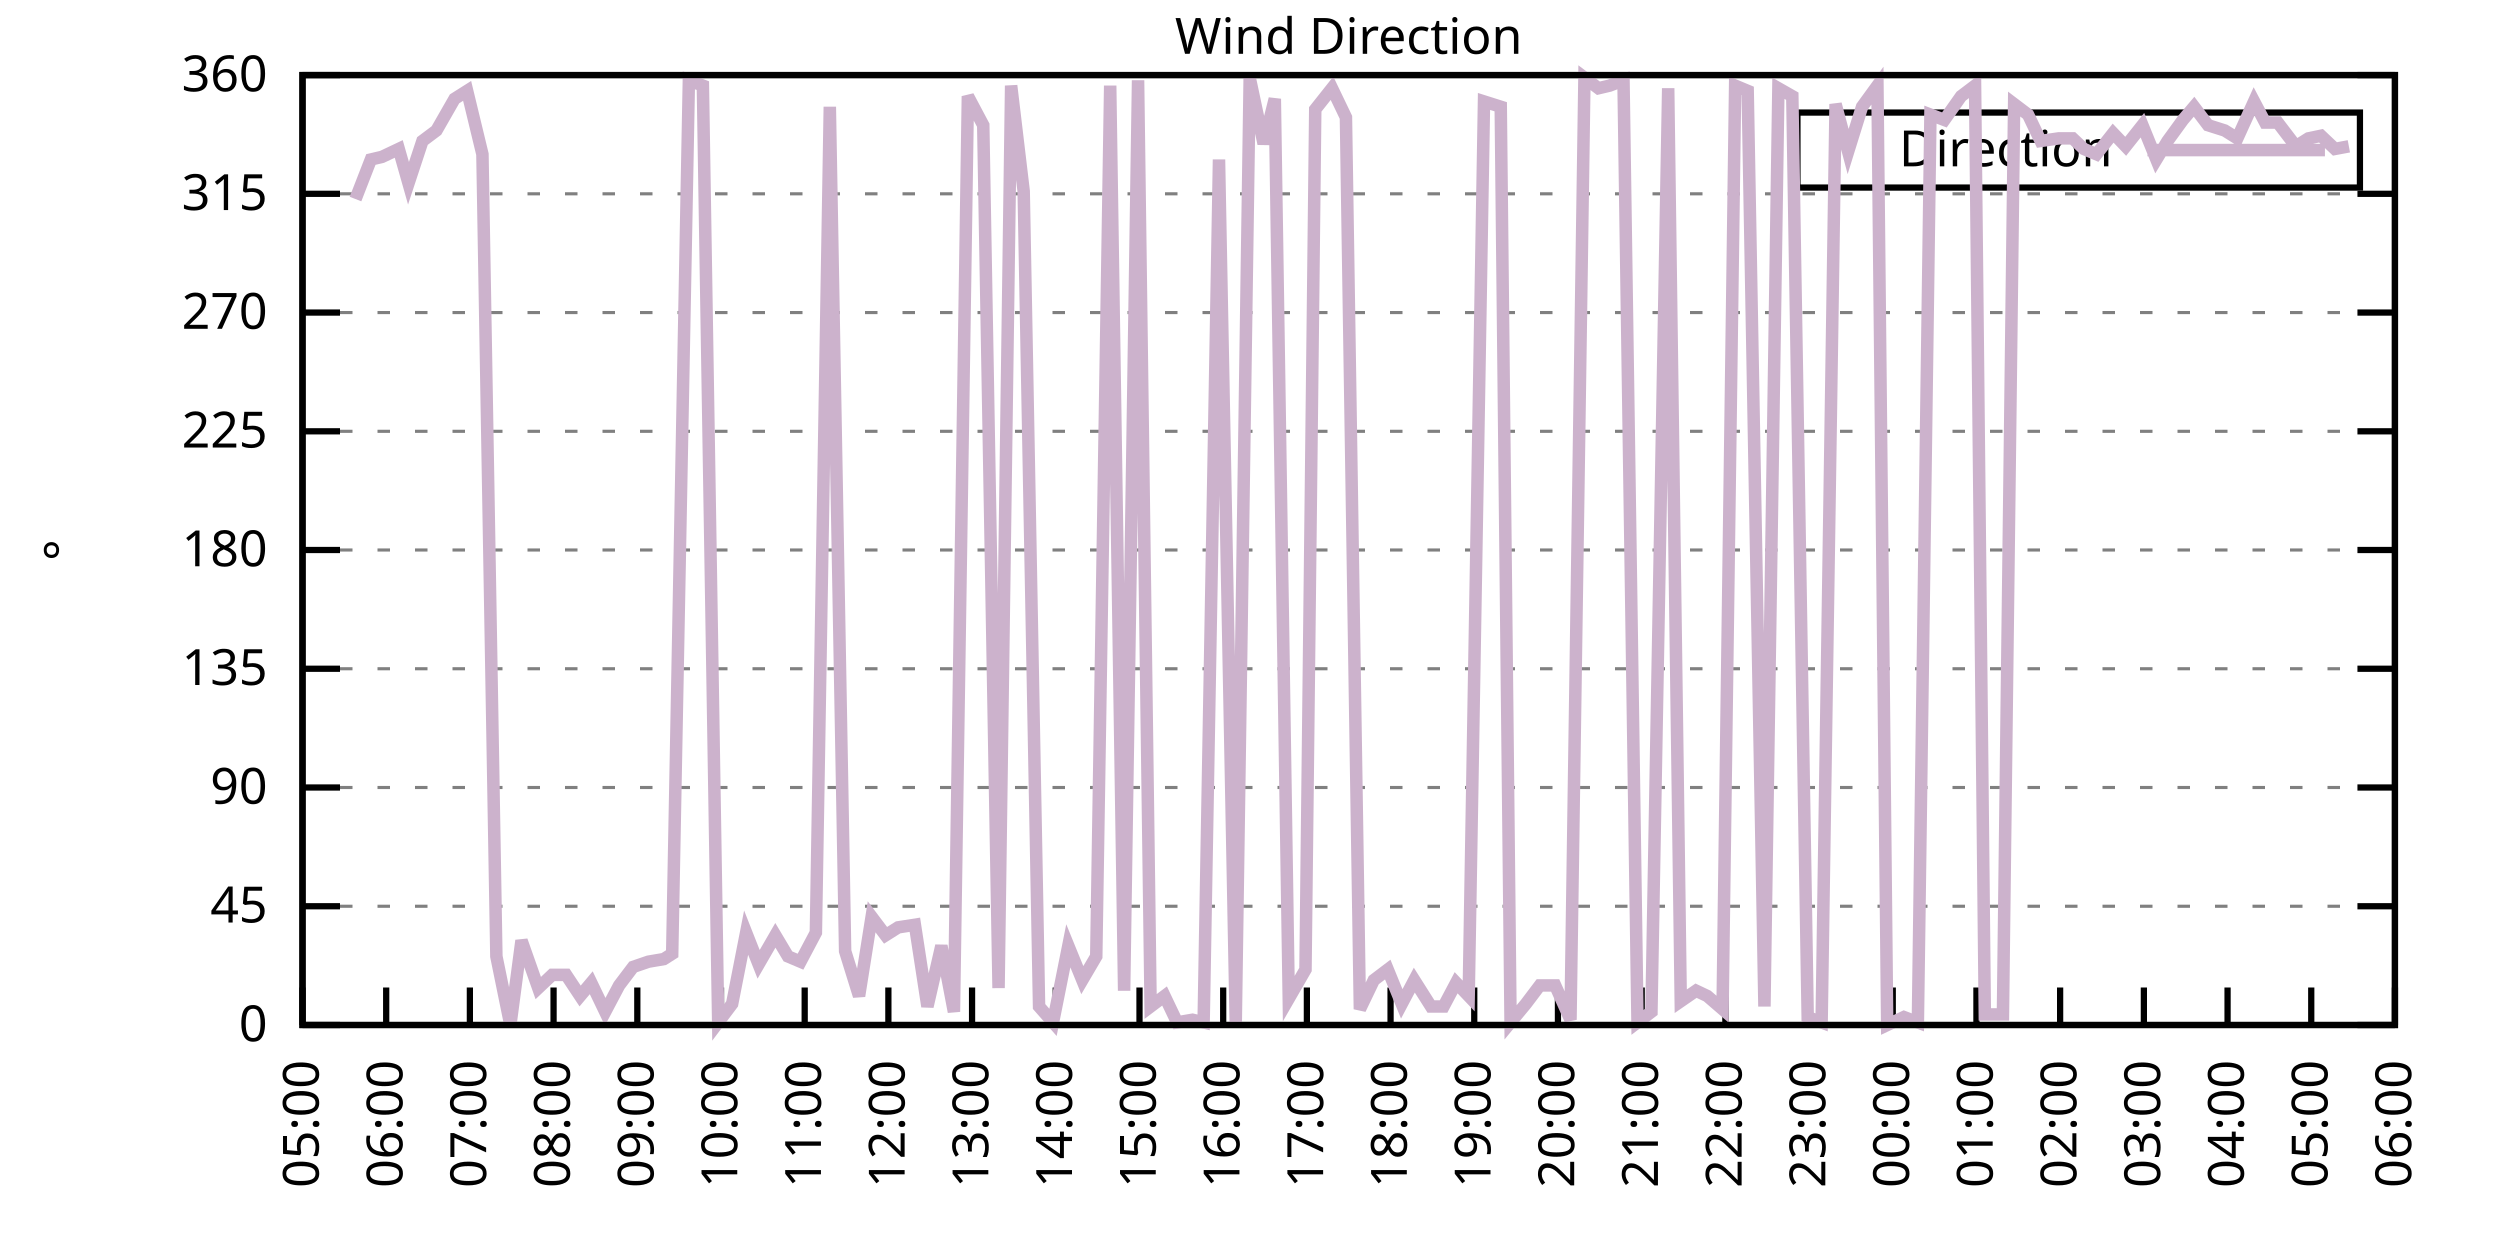
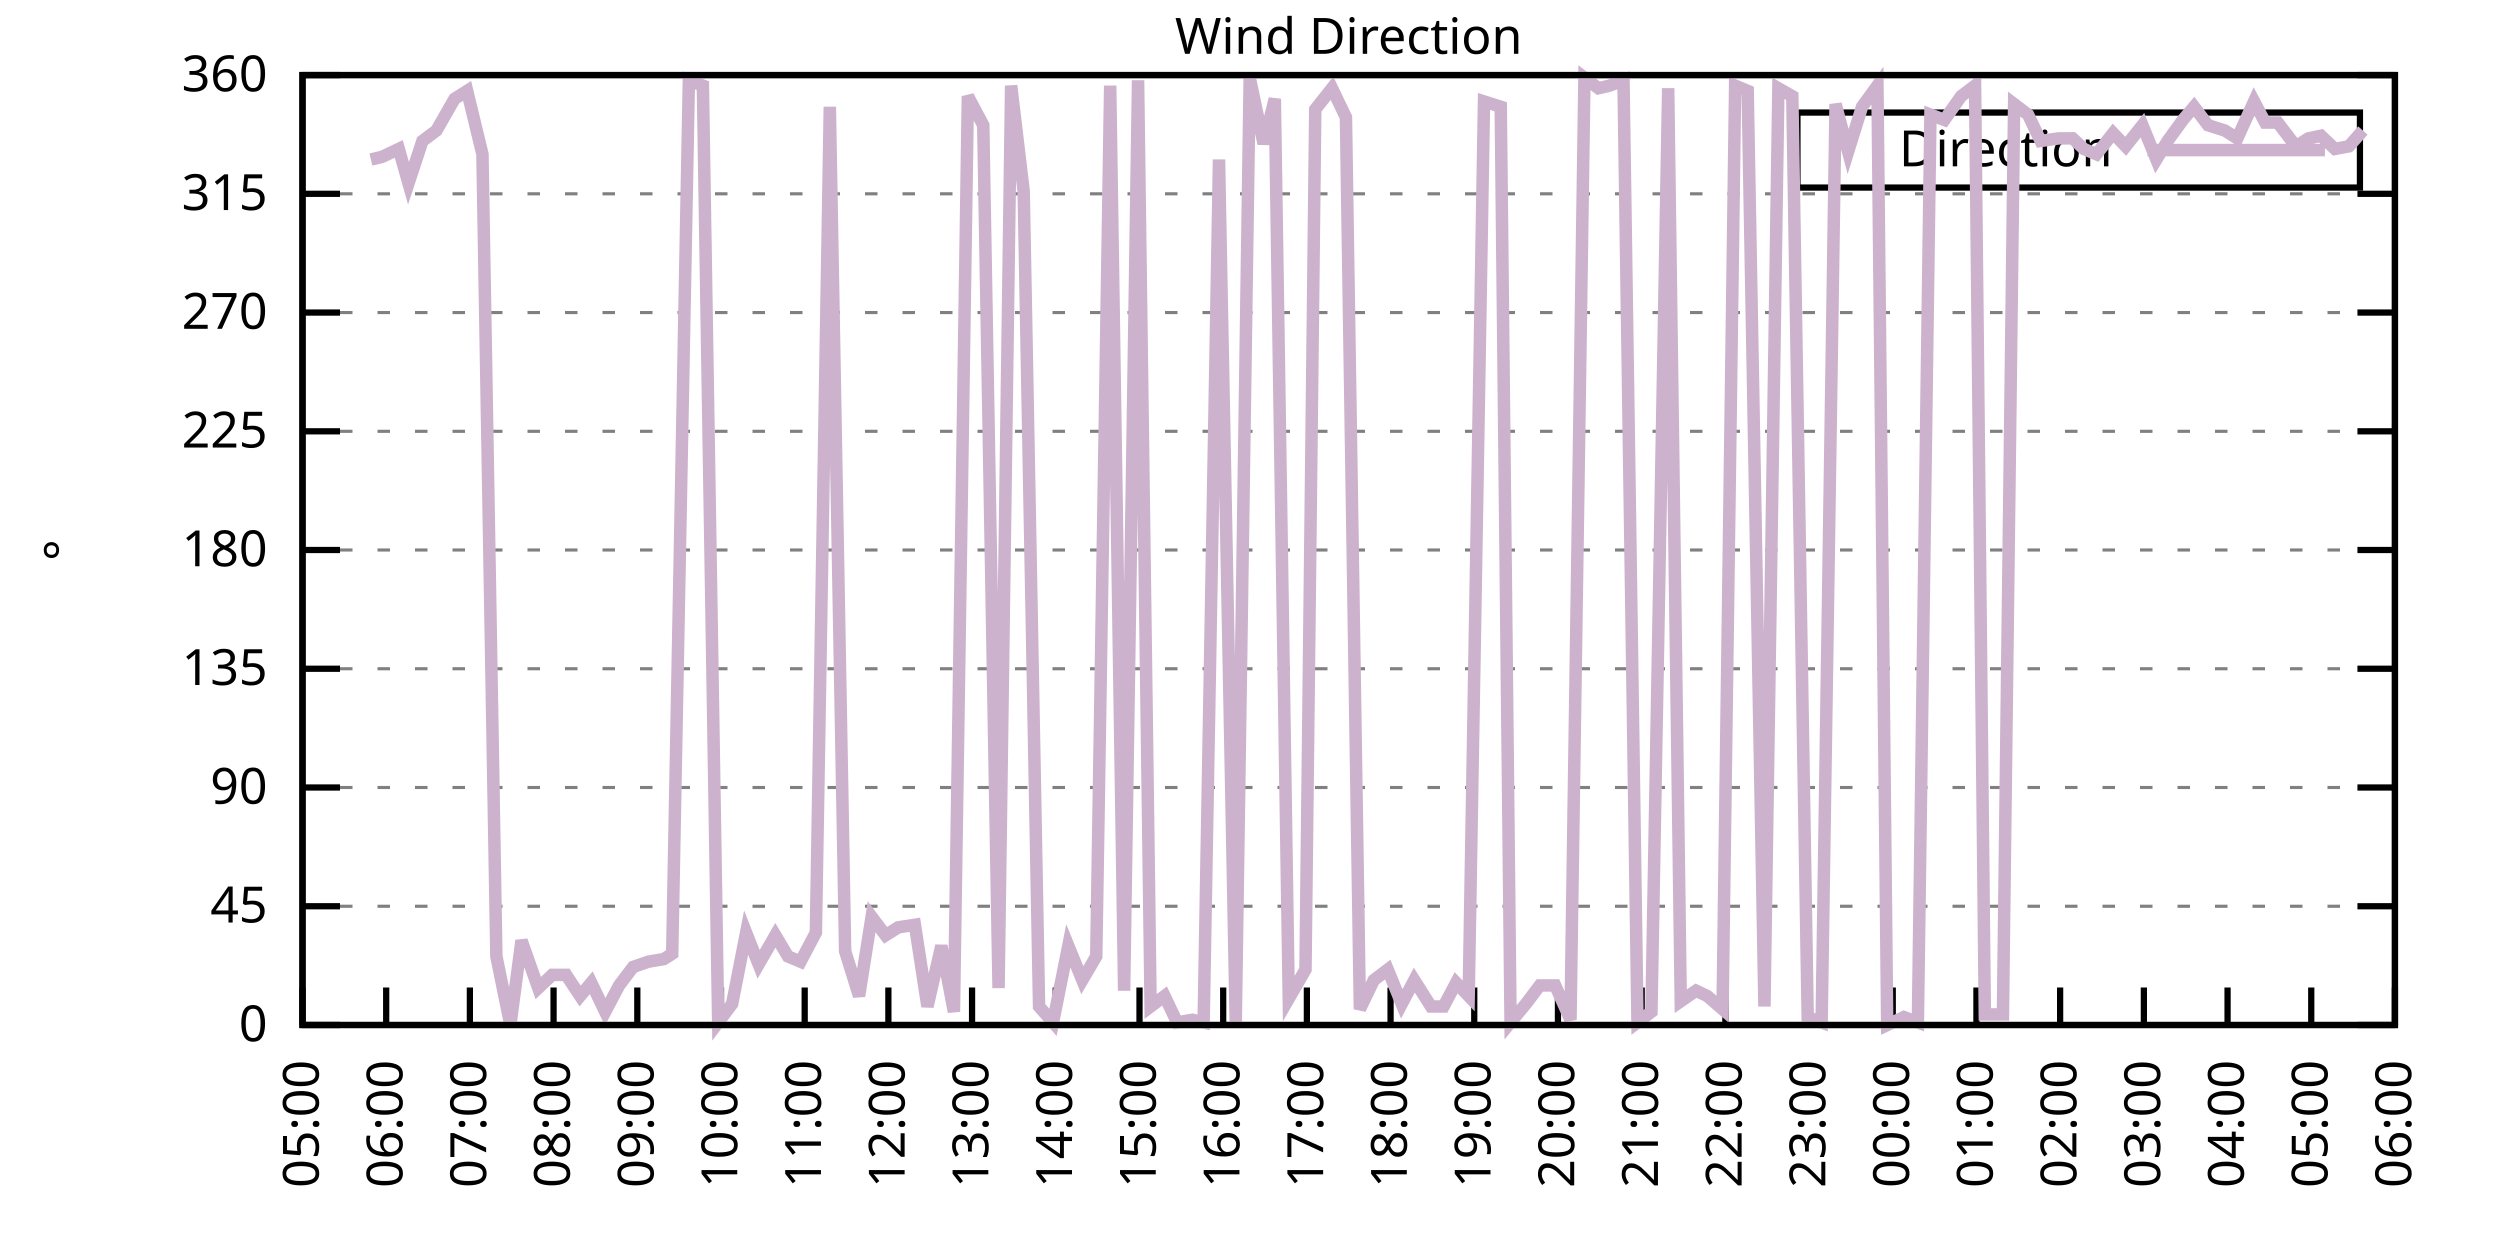
<svg xmlns="http://www.w3.org/2000/svg" xmlns:xlink="http://www.w3.org/1999/xlink" width="400" height="200" viewBox="0 0 400 200">
  <g id="gnuplot_canvas">
    <rect x="0" y="0" width="400" height="200" fill="none" />
    <defs>
      <circle id="gpDot" r="0.5" stroke-width="0.5" stroke="currentColor" />
      <path id="gpPt0" stroke-width="0.333" stroke="currentColor" d="M-1,0 h2 M0,-1 v2" />
      <path id="gpPt1" stroke-width="0.333" stroke="currentColor" d="M-1,-1 L1,1 M1,-1 L-1,1" />
      <path id="gpPt2" stroke-width="0.333" stroke="currentColor" d="M-1,0 L1,0 M0,-1 L0,1 M-1,-1 L1,1 M-1,1 L1,-1" />
      <rect id="gpPt3" stroke-width="0.333" stroke="currentColor" x="-1" y="-1" width="2" height="2" />
      <rect id="gpPt4" stroke-width="0.333" stroke="currentColor" fill="currentColor" x="-1" y="-1" width="2" height="2" />
      <circle id="gpPt5" stroke-width="0.333" stroke="currentColor" cx="0" cy="0" r="1" />
      <use xlink:href="#gpPt5" id="gpPt6" fill="currentColor" stroke="none" />
      <path id="gpPt7" stroke-width="0.333" stroke="currentColor" d="M0,-1.33 L-1.33,0.67 L1.33,0.67 z" />
      <use xlink:href="#gpPt7" id="gpPt8" fill="currentColor" stroke="none" />
      <use xlink:href="#gpPt7" id="gpPt9" stroke="currentColor" transform="rotate(180)" />
      <use xlink:href="#gpPt9" id="gpPt10" fill="currentColor" stroke="none" />
      <use xlink:href="#gpPt3" id="gpPt11" stroke="currentColor" transform="rotate(45)" />
      <use xlink:href="#gpPt11" id="gpPt12" fill="currentColor" stroke="none" />
      <path id="gpPt13" stroke-width="0.333" stroke="currentColor" d="M0,1.330 L1.265,0.411 L0.782,-1.067 L-0.782,-1.076 L-1.265,0.411 z" />
      <use xlink:href="#gpPt13" id="gpPt14" fill="currentColor" stroke="none" />
      <filter id="textbox" filterUnits="objectBoundingBox" x="0" y="0" height="1" width="1">
        <feFlood flood-color="white" flood-opacity="1" result="bgnd" />
        <feComposite in="SourceGraphic" in2="bgnd" operator="atop" />
      </filter>
      <filter id="greybox" filterUnits="objectBoundingBox" x="0" y="0" height="1" width="1">
        <feFlood flood-color="lightgrey" flood-opacity="1" result="grey" />
        <feComposite in="SourceGraphic" in2="grey" operator="atop" />
      </filter>
    </defs>
    <g fill="none" color="white" stroke="currentColor" stroke-width="1.00" stroke-linecap="butt" stroke-linejoin="miter">
</g>
    <g fill="none" color="black" stroke="currentColor" stroke-width="1.00" stroke-linecap="butt" stroke-linejoin="miter">
      <g stroke="none" shape-rendering="crispEdges">
        <polygon fill="rgb(255, 255, 255)" points="48.40,164.00 383.18,164.00 383.18,12.02 48.40,12.02 " />
      </g>
    </g>
    <g fill="none" color="black" stroke="currentColor" stroke-width="1.00" stroke-linecap="butt" stroke-linejoin="miter">
</g>
    <g fill="none" color="black" stroke="black" stroke-width="0.50" stroke-linecap="butt" stroke-linejoin="miter">
</g>
    <g fill="none" color="gray" stroke="currentColor" stroke-width="0.50" stroke-linecap="butt" stroke-linejoin="miter">
      <path stroke="gray" stroke-dasharray="2,4" class="gridline" d="M48.40,164.00 L383.19,164.00  " />
    </g>
    <g fill="none" color="gray" stroke="gray" stroke-width="1.00" stroke-linecap="butt" stroke-linejoin="miter">
</g>
    <g fill="none" color="black" stroke="currentColor" stroke-width="1.00" stroke-linecap="butt" stroke-linejoin="miter">
      <path stroke="black" d="M48.40,164.00 L54.40,164.00 M383.19,164.00 L377.19,164.00  " />
      <g transform="translate(42.80,166.60)" stroke="none" fill="black" font-family="Sans" font-size="8.00" text-anchor="end">
        <text>
          <tspan font-family="Sans"> 0</tspan>
        </text>
      </g>
    </g>
    <g fill="none" color="black" stroke="currentColor" stroke-width="1.00" stroke-linecap="butt" stroke-linejoin="miter">
</g>
    <g fill="none" color="black" stroke="black" stroke-width="0.50" stroke-linecap="butt" stroke-linejoin="miter">
</g>
    <g fill="none" color="gray" stroke="currentColor" stroke-width="0.50" stroke-linecap="butt" stroke-linejoin="miter">
      <path stroke="gray" stroke-dasharray="2,4" class="gridline" d="M48.40,145.00 L383.19,145.00  " />
    </g>
    <g fill="none" color="gray" stroke="gray" stroke-width="1.00" stroke-linecap="butt" stroke-linejoin="miter">
</g>
    <g fill="none" color="black" stroke="currentColor" stroke-width="1.00" stroke-linecap="butt" stroke-linejoin="miter">
      <path stroke="black" d="M48.40,145.00 L54.40,145.00 M383.19,145.00 L377.19,145.00  " />
      <g transform="translate(42.80,147.60)" stroke="none" fill="black" font-family="Sans" font-size="8.00" text-anchor="end">
        <text>
          <tspan font-family="Sans"> 45</tspan>
        </text>
      </g>
    </g>
    <g fill="none" color="black" stroke="currentColor" stroke-width="1.00" stroke-linecap="butt" stroke-linejoin="miter">
</g>
    <g fill="none" color="black" stroke="black" stroke-width="0.50" stroke-linecap="butt" stroke-linejoin="miter">
</g>
    <g fill="none" color="gray" stroke="currentColor" stroke-width="0.50" stroke-linecap="butt" stroke-linejoin="miter">
      <path stroke="gray" stroke-dasharray="2,4" class="gridline" d="M48.40,126.00 L383.19,126.00  " />
    </g>
    <g fill="none" color="gray" stroke="gray" stroke-width="1.00" stroke-linecap="butt" stroke-linejoin="miter">
</g>
    <g fill="none" color="black" stroke="currentColor" stroke-width="1.00" stroke-linecap="butt" stroke-linejoin="miter">
      <path stroke="black" d="M48.40,126.00 L54.40,126.00 M383.19,126.00 L377.19,126.00  " />
      <g transform="translate(42.80,128.60)" stroke="none" fill="black" font-family="Sans" font-size="8.00" text-anchor="end">
        <text>
          <tspan font-family="Sans"> 90</tspan>
        </text>
      </g>
    </g>
    <g fill="none" color="black" stroke="currentColor" stroke-width="1.00" stroke-linecap="butt" stroke-linejoin="miter">
</g>
    <g fill="none" color="black" stroke="black" stroke-width="0.50" stroke-linecap="butt" stroke-linejoin="miter">
</g>
    <g fill="none" color="gray" stroke="currentColor" stroke-width="0.50" stroke-linecap="butt" stroke-linejoin="miter">
      <path stroke="gray" stroke-dasharray="2,4" class="gridline" d="M48.40,107.00 L383.19,107.00  " />
    </g>
    <g fill="none" color="gray" stroke="gray" stroke-width="1.00" stroke-linecap="butt" stroke-linejoin="miter">
</g>
    <g fill="none" color="black" stroke="currentColor" stroke-width="1.00" stroke-linecap="butt" stroke-linejoin="miter">
      <path stroke="black" d="M48.40,107.00 L54.40,107.00 M383.19,107.00 L377.19,107.00  " />
      <g transform="translate(42.80,109.60)" stroke="none" fill="black" font-family="Sans" font-size="8.00" text-anchor="end">
        <text>
          <tspan font-family="Sans"> 135</tspan>
        </text>
      </g>
    </g>
    <g fill="none" color="black" stroke="currentColor" stroke-width="1.00" stroke-linecap="butt" stroke-linejoin="miter">
</g>
    <g fill="none" color="black" stroke="black" stroke-width="0.50" stroke-linecap="butt" stroke-linejoin="miter">
</g>
    <g fill="none" color="gray" stroke="currentColor" stroke-width="0.50" stroke-linecap="butt" stroke-linejoin="miter">
      <path stroke="gray" stroke-dasharray="2,4" class="gridline" d="M48.40,88.00 L383.19,88.00  " />
    </g>
    <g fill="none" color="gray" stroke="gray" stroke-width="1.00" stroke-linecap="butt" stroke-linejoin="miter">
</g>
    <g fill="none" color="black" stroke="currentColor" stroke-width="1.00" stroke-linecap="butt" stroke-linejoin="miter">
      <path stroke="black" d="M48.40,88.00 L54.40,88.00 M383.19,88.00 L377.19,88.00  " />
      <g transform="translate(42.80,90.60)" stroke="none" fill="black" font-family="Sans" font-size="8.00" text-anchor="end">
        <text>
          <tspan font-family="Sans"> 180</tspan>
        </text>
      </g>
    </g>
    <g fill="none" color="black" stroke="currentColor" stroke-width="1.00" stroke-linecap="butt" stroke-linejoin="miter">
</g>
    <g fill="none" color="black" stroke="black" stroke-width="0.50" stroke-linecap="butt" stroke-linejoin="miter">
</g>
    <g fill="none" color="gray" stroke="currentColor" stroke-width="0.50" stroke-linecap="butt" stroke-linejoin="miter">
      <path stroke="gray" stroke-dasharray="2,4" class="gridline" d="M48.40,69.01 L383.19,69.01  " />
    </g>
    <g fill="none" color="gray" stroke="gray" stroke-width="1.00" stroke-linecap="butt" stroke-linejoin="miter">
</g>
    <g fill="none" color="black" stroke="currentColor" stroke-width="1.00" stroke-linecap="butt" stroke-linejoin="miter">
      <path stroke="black" d="M48.40,69.01 L54.40,69.01 M383.19,69.01 L377.19,69.01  " />
      <g transform="translate(42.80,71.61)" stroke="none" fill="black" font-family="Sans" font-size="8.00" text-anchor="end">
        <text>
          <tspan font-family="Sans"> 225</tspan>
        </text>
      </g>
    </g>
    <g fill="none" color="black" stroke="currentColor" stroke-width="1.00" stroke-linecap="butt" stroke-linejoin="miter">
</g>
    <g fill="none" color="black" stroke="black" stroke-width="0.50" stroke-linecap="butt" stroke-linejoin="miter">
</g>
    <g fill="none" color="gray" stroke="currentColor" stroke-width="0.50" stroke-linecap="butt" stroke-linejoin="miter">
      <path stroke="gray" stroke-dasharray="2,4" class="gridline" d="M48.40,50.01 L383.19,50.01  " />
    </g>
    <g fill="none" color="gray" stroke="gray" stroke-width="1.00" stroke-linecap="butt" stroke-linejoin="miter">
</g>
    <g fill="none" color="black" stroke="currentColor" stroke-width="1.00" stroke-linecap="butt" stroke-linejoin="miter">
      <path stroke="black" d="M48.40,50.01 L54.40,50.01 M383.19,50.01 L377.19,50.01  " />
      <g transform="translate(42.80,52.61)" stroke="none" fill="black" font-family="Sans" font-size="8.00" text-anchor="end">
        <text>
          <tspan font-family="Sans"> 270</tspan>
        </text>
      </g>
    </g>
    <g fill="none" color="black" stroke="currentColor" stroke-width="1.00" stroke-linecap="butt" stroke-linejoin="miter">
</g>
    <g fill="none" color="black" stroke="black" stroke-width="0.50" stroke-linecap="butt" stroke-linejoin="miter">
</g>
    <g fill="none" color="gray" stroke="currentColor" stroke-width="0.50" stroke-linecap="butt" stroke-linejoin="miter">
      <path stroke="gray" stroke-dasharray="2,4" class="gridline" d="M48.40,31.01 L383.19,31.01  " />
    </g>
    <g fill="none" color="gray" stroke="gray" stroke-width="1.00" stroke-linecap="butt" stroke-linejoin="miter">
</g>
    <g fill="none" color="black" stroke="currentColor" stroke-width="1.00" stroke-linecap="butt" stroke-linejoin="miter">
      <path stroke="black" d="M48.40,31.01 L54.40,31.01 M383.19,31.01 L377.19,31.01  " />
      <g transform="translate(42.80,33.61)" stroke="none" fill="black" font-family="Sans" font-size="8.00" text-anchor="end">
        <text>
          <tspan font-family="Sans"> 315</tspan>
        </text>
      </g>
    </g>
    <g fill="none" color="black" stroke="currentColor" stroke-width="1.00" stroke-linecap="butt" stroke-linejoin="miter">
</g>
    <g fill="none" color="black" stroke="black" stroke-width="0.50" stroke-linecap="butt" stroke-linejoin="miter">
</g>
    <g fill="none" color="gray" stroke="currentColor" stroke-width="0.50" stroke-linecap="butt" stroke-linejoin="miter">
      <path stroke="gray" stroke-dasharray="2,4" class="gridline" d="M48.40,12.01 L383.19,12.01  " />
    </g>
    <g fill="none" color="gray" stroke="gray" stroke-width="1.00" stroke-linecap="butt" stroke-linejoin="miter">
</g>
    <g fill="none" color="black" stroke="currentColor" stroke-width="1.00" stroke-linecap="butt" stroke-linejoin="miter">
      <path stroke="black" d="M48.40,12.01 L54.40,12.01 M383.19,12.01 L377.19,12.01  " />
      <g transform="translate(42.80,14.61)" stroke="none" fill="black" font-family="Sans" font-size="8.00" text-anchor="end">
        <text>
          <tspan font-family="Sans"> 360</tspan>
        </text>
      </g>
    </g>
    <g fill="none" color="black" stroke="currentColor" stroke-width="1.00" stroke-linecap="butt" stroke-linejoin="miter">
      <path stroke="black" d="M48.40,164.00 L48.40,158.00  " />
      <g transform="translate(51.00,169.60) rotate(270.00)" stroke="none" fill="black" font-family="Sans" font-size="8.00" text-anchor="end">
        <text>
          <tspan font-family="Sans">05:00</tspan>
        </text>
      </g>
    </g>
    <g fill="none" color="black" stroke="currentColor" stroke-width="1.00" stroke-linecap="butt" stroke-linejoin="miter">
      <path stroke="black" d="M61.79,164.00 L61.79,158.00  " />
      <g transform="translate(64.39,169.60) rotate(270.00)" stroke="none" fill="black" font-family="Sans" font-size="8.00" text-anchor="end">
        <text>
          <tspan font-family="Sans">06:00</tspan>
        </text>
      </g>
    </g>
    <g fill="none" color="black" stroke="currentColor" stroke-width="1.00" stroke-linecap="butt" stroke-linejoin="miter">
      <path stroke="black" d="M75.18,164.00 L75.18,158.00  " />
      <g transform="translate(77.78,169.60) rotate(270.00)" stroke="none" fill="black" font-family="Sans" font-size="8.00" text-anchor="end">
        <text>
          <tspan font-family="Sans">07:00</tspan>
        </text>
      </g>
    </g>
    <g fill="none" color="black" stroke="currentColor" stroke-width="1.00" stroke-linecap="butt" stroke-linejoin="miter">
      <path stroke="black" d="M88.57,164.00 L88.57,158.00  " />
      <g transform="translate(91.17,169.60) rotate(270.00)" stroke="none" fill="black" font-family="Sans" font-size="8.00" text-anchor="end">
        <text>
          <tspan font-family="Sans">08:00</tspan>
        </text>
      </g>
    </g>
    <g fill="none" color="black" stroke="currentColor" stroke-width="1.00" stroke-linecap="butt" stroke-linejoin="miter">
      <path stroke="black" d="M101.97,164.00 L101.97,158.00  " />
      <g transform="translate(104.57,169.60) rotate(270.00)" stroke="none" fill="black" font-family="Sans" font-size="8.00" text-anchor="end">
        <text>
          <tspan font-family="Sans">09:00</tspan>
        </text>
      </g>
    </g>
    <g fill="none" color="black" stroke="currentColor" stroke-width="1.00" stroke-linecap="butt" stroke-linejoin="miter">
      <path stroke="black" d="M115.36,164.00 L115.36,158.00  " />
      <g transform="translate(117.96,169.60) rotate(270.00)" stroke="none" fill="black" font-family="Sans" font-size="8.00" text-anchor="end">
        <text>
          <tspan font-family="Sans">10:00</tspan>
        </text>
      </g>
    </g>
    <g fill="none" color="black" stroke="currentColor" stroke-width="1.00" stroke-linecap="butt" stroke-linejoin="miter">
      <path stroke="black" d="M128.75,164.00 L128.75,158.00  " />
      <g transform="translate(131.35,169.60) rotate(270.00)" stroke="none" fill="black" font-family="Sans" font-size="8.00" text-anchor="end">
        <text>
          <tspan font-family="Sans">11:00</tspan>
        </text>
      </g>
    </g>
    <g fill="none" color="black" stroke="currentColor" stroke-width="1.00" stroke-linecap="butt" stroke-linejoin="miter">
      <path stroke="black" d="M142.14,164.00 L142.14,158.00  " />
      <g transform="translate(144.74,169.60) rotate(270.00)" stroke="none" fill="black" font-family="Sans" font-size="8.00" text-anchor="end">
        <text>
          <tspan font-family="Sans">12:00</tspan>
        </text>
      </g>
    </g>
    <g fill="none" color="black" stroke="currentColor" stroke-width="1.00" stroke-linecap="butt" stroke-linejoin="miter">
      <path stroke="black" d="M155.53,164.00 L155.53,158.00  " />
      <g transform="translate(158.13,169.60) rotate(270.00)" stroke="none" fill="black" font-family="Sans" font-size="8.00" text-anchor="end">
        <text>
          <tspan font-family="Sans">13:00</tspan>
        </text>
      </g>
    </g>
    <g fill="none" color="black" stroke="currentColor" stroke-width="1.00" stroke-linecap="butt" stroke-linejoin="miter">
      <path stroke="black" d="M168.92,164.00 L168.92,158.00  " />
      <g transform="translate(171.52,169.60) rotate(270.00)" stroke="none" fill="black" font-family="Sans" font-size="8.00" text-anchor="end">
        <text>
          <tspan font-family="Sans">14:00</tspan>
        </text>
      </g>
    </g>
    <g fill="none" color="black" stroke="currentColor" stroke-width="1.00" stroke-linecap="butt" stroke-linejoin="miter">
      <path stroke="black" d="M182.32,164.00 L182.32,158.00  " />
      <g transform="translate(184.92,169.60) rotate(270.00)" stroke="none" fill="black" font-family="Sans" font-size="8.00" text-anchor="end">
        <text>
          <tspan font-family="Sans">15:00</tspan>
        </text>
      </g>
    </g>
    <g fill="none" color="black" stroke="currentColor" stroke-width="1.00" stroke-linecap="butt" stroke-linejoin="miter">
      <path stroke="black" d="M195.71,164.00 L195.71,158.00  " />
      <g transform="translate(198.31,169.60) rotate(270.00)" stroke="none" fill="black" font-family="Sans" font-size="8.00" text-anchor="end">
        <text>
          <tspan font-family="Sans">16:00</tspan>
        </text>
      </g>
    </g>
    <g fill="none" color="black" stroke="currentColor" stroke-width="1.00" stroke-linecap="butt" stroke-linejoin="miter">
      <path stroke="black" d="M209.10,164.00 L209.10,158.00  " />
      <g transform="translate(211.70,169.60) rotate(270.00)" stroke="none" fill="black" font-family="Sans" font-size="8.00" text-anchor="end">
        <text>
          <tspan font-family="Sans">17:00</tspan>
        </text>
      </g>
    </g>
    <g fill="none" color="black" stroke="currentColor" stroke-width="1.00" stroke-linecap="butt" stroke-linejoin="miter">
      <path stroke="black" d="M222.49,164.00 L222.49,158.00  " />
      <g transform="translate(225.09,169.60) rotate(270.00)" stroke="none" fill="black" font-family="Sans" font-size="8.00" text-anchor="end">
        <text>
          <tspan font-family="Sans">18:00</tspan>
        </text>
      </g>
    </g>
    <g fill="none" color="black" stroke="currentColor" stroke-width="1.00" stroke-linecap="butt" stroke-linejoin="miter">
      <path stroke="black" d="M235.88,164.00 L235.88,158.00  " />
      <g transform="translate(238.48,169.60) rotate(270.00)" stroke="none" fill="black" font-family="Sans" font-size="8.00" text-anchor="end">
        <text>
          <tspan font-family="Sans">19:00</tspan>
        </text>
      </g>
    </g>
    <g fill="none" color="black" stroke="currentColor" stroke-width="1.00" stroke-linecap="butt" stroke-linejoin="miter">
      <path stroke="black" d="M249.27,164.00 L249.27,158.00  " />
      <g transform="translate(251.87,169.60) rotate(270.00)" stroke="none" fill="black" font-family="Sans" font-size="8.00" text-anchor="end">
        <text>
          <tspan font-family="Sans">20:00</tspan>
        </text>
      </g>
    </g>
    <g fill="none" color="black" stroke="currentColor" stroke-width="1.00" stroke-linecap="butt" stroke-linejoin="miter">
      <path stroke="black" d="M262.67,164.00 L262.67,158.00  " />
      <g transform="translate(265.27,169.60) rotate(270.00)" stroke="none" fill="black" font-family="Sans" font-size="8.00" text-anchor="end">
        <text>
          <tspan font-family="Sans">21:00</tspan>
        </text>
      </g>
    </g>
    <g fill="none" color="black" stroke="currentColor" stroke-width="1.00" stroke-linecap="butt" stroke-linejoin="miter">
      <path stroke="black" d="M276.06,164.00 L276.06,158.00  " />
      <g transform="translate(278.66,169.60) rotate(270.00)" stroke="none" fill="black" font-family="Sans" font-size="8.00" text-anchor="end">
        <text>
          <tspan font-family="Sans">22:00</tspan>
        </text>
      </g>
    </g>
    <g fill="none" color="black" stroke="currentColor" stroke-width="1.00" stroke-linecap="butt" stroke-linejoin="miter">
      <path stroke="black" d="M289.45,164.00 L289.45,158.00  " />
      <g transform="translate(292.05,169.60) rotate(270.00)" stroke="none" fill="black" font-family="Sans" font-size="8.00" text-anchor="end">
        <text>
          <tspan font-family="Sans">23:00</tspan>
        </text>
      </g>
    </g>
    <g fill="none" color="black" stroke="currentColor" stroke-width="1.00" stroke-linecap="butt" stroke-linejoin="miter">
      <path stroke="black" d="M302.84,164.00 L302.84,158.00  " />
      <g transform="translate(305.44,169.60) rotate(270.00)" stroke="none" fill="black" font-family="Sans" font-size="8.00" text-anchor="end">
        <text>
          <tspan font-family="Sans">00:00</tspan>
        </text>
      </g>
    </g>
    <g fill="none" color="black" stroke="currentColor" stroke-width="1.00" stroke-linecap="butt" stroke-linejoin="miter">
      <path stroke="black" d="M316.23,164.00 L316.23,158.00  " />
      <g transform="translate(318.83,169.60) rotate(270.00)" stroke="none" fill="black" font-family="Sans" font-size="8.00" text-anchor="end">
        <text>
          <tspan font-family="Sans">01:00</tspan>
        </text>
      </g>
    </g>
    <g fill="none" color="black" stroke="currentColor" stroke-width="1.00" stroke-linecap="butt" stroke-linejoin="miter">
      <path stroke="black" d="M329.62,164.00 L329.62,158.00  " />
      <g transform="translate(332.22,169.60) rotate(270.00)" stroke="none" fill="black" font-family="Sans" font-size="8.00" text-anchor="end">
        <text>
          <tspan font-family="Sans">02:00</tspan>
        </text>
      </g>
    </g>
    <g fill="none" color="black" stroke="currentColor" stroke-width="1.00" stroke-linecap="butt" stroke-linejoin="miter">
      <path stroke="black" d="M343.02,164.00 L343.02,158.00  " />
      <g transform="translate(345.62,169.60) rotate(270.00)" stroke="none" fill="black" font-family="Sans" font-size="8.00" text-anchor="end">
        <text>
          <tspan font-family="Sans">03:00</tspan>
        </text>
      </g>
    </g>
    <g fill="none" color="black" stroke="currentColor" stroke-width="1.00" stroke-linecap="butt" stroke-linejoin="miter">
      <path stroke="black" d="M356.41,164.00 L356.41,158.00  " />
      <g transform="translate(359.01,169.60) rotate(270.00)" stroke="none" fill="black" font-family="Sans" font-size="8.00" text-anchor="end">
        <text>
          <tspan font-family="Sans">04:00</tspan>
        </text>
      </g>
    </g>
    <g fill="none" color="black" stroke="currentColor" stroke-width="1.00" stroke-linecap="butt" stroke-linejoin="miter">
      <path stroke="black" d="M369.80,164.00 L369.80,158.00  " />
      <g transform="translate(372.40,169.60) rotate(270.00)" stroke="none" fill="black" font-family="Sans" font-size="8.00" text-anchor="end">
        <text>
          <tspan font-family="Sans">05:00</tspan>
        </text>
      </g>
    </g>
    <g fill="none" color="black" stroke="currentColor" stroke-width="1.00" stroke-linecap="butt" stroke-linejoin="miter">
      <path stroke="black" d="M383.19,164.00 L383.19,158.00  " />
      <g transform="translate(385.79,169.60) rotate(270.00)" stroke="none" fill="black" font-family="Sans" font-size="8.00" text-anchor="end">
        <text>
          <tspan font-family="Sans">06:00</tspan>
        </text>
      </g>
    </g>
    <g fill="none" color="black" stroke="currentColor" stroke-width="1.00" stroke-linecap="butt" stroke-linejoin="miter">
</g>
    <g fill="none" color="black" stroke="currentColor" stroke-width="1.00" stroke-linecap="butt" stroke-linejoin="miter">
      <path stroke="black" d="M48.40,12.01 L48.40,164.00 L383.19,164.00 L383.19,12.01 L48.40,12.01 Z  " />
    </g>
    <g fill="none" color="black" stroke="currentColor" stroke-width="1.00" stroke-linecap="butt" stroke-linejoin="miter">
</g>
    <g fill="none" color="black" stroke="currentColor" stroke-width="1.00" stroke-linecap="butt" stroke-linejoin="miter">
      <path stroke="black" d="M287.59,30.01 L287.59,18.01 L377.59,18.01 L377.59,30.01 L287.59,30.01 Z  " />
    </g>
    <g id="Wind_direction_plot_1">
      <g fill="none" color="white" stroke="black" stroke-width="2.00" stroke-linecap="butt" stroke-linejoin="miter">
</g>
      <g fill="none" color="black" stroke="currentColor" stroke-width="2.00" stroke-linecap="butt" stroke-linejoin="miter">
        <g transform="translate(337.99,26.61)" stroke="none" fill="black" font-family="Sans" font-size="8.00" text-anchor="end">
          <text>
            <tspan font-family="Sans">Direction</tspan>
          </text>
        </g>
      </g>
      <g fill="none" color="black" stroke="currentColor" stroke-width="2.00" stroke-linecap="butt" stroke-linejoin="miter">
-         <path stroke="rgb(204, 178, 204)" d="M343.59,24.01 L371.99,24.01 M56.88,31.85 L59.34,25.52 L61.12,25.10 L63.80,23.83 L65.36,29.32 L67.59,22.56   L69.83,20.88 L72.73,15.81 L74.74,14.54 L77.19,24.68 L79.42,153.02 L81.66,164.00 L83.44,150.49 L86.12,158.09   L88.35,155.98 L90.58,155.98 L92.82,159.36 L94.60,157.24 L96.83,161.89 L99.06,157.67 L101.30,154.71 L103.75,153.87   L106.21,153.45 L107.55,152.60 L110.22,12.85 L112.46,13.70 L114.91,163.58 L117.14,160.62 L119.38,149.22 L121.38,154.29   L124.06,149.65 L126.07,153.02 L128.08,153.87 L130.54,149.22 L132.77,17.08 L135.22,152.18 L137.45,159.36 L139.46,146.69   L141.69,149.65 L143.70,148.38 L146.38,147.96 L148.39,161.04 L150.62,151.33 L152.63,161.89 L154.86,15.39 L157.32,20.03   L159.77,158.09 L161.78,13.70 L163.79,30.59 L166.25,161.04 L168.48,163.58 L170.93,151.33 L173.17,156.82 L175.40,153.02   L177.63,13.70 L179.86,158.51 L182.09,12.85 L184.10,161.04 L186.33,159.36 L188.34,163.58 L190.80,163.16 L192.58,163.58   L195.04,25.52 L197.72,163.58 L199.95,12.43 L202.18,22.99 L203.97,15.81 L206.20,159.78 L208.88,155.13 L210.44,17.50   L213.12,14.12 L215.35,18.77 L217.58,161.47 L219.81,156.82 L222.04,155.13 L224.28,160.62 L226.29,156.82 L228.96,161.04   L230.97,161.04 L232.98,157.24 L234.99,159.36 L237.44,16.23 L240.12,17.08 L241.69,163.58 L244.14,160.62 L246.37,157.67   L248.83,157.67 L251.28,163.16 L253.51,12.43 L255.75,14.12 L257.53,13.70 L259.76,12.85 L262.00,163.58 L264.23,161.89   L266.91,14.12 L268.92,160.20 L271.37,158.51 L273.16,159.36 L275.61,161.47 L277.62,13.70 L279.63,14.54 L282.31,161.04   L284.54,14.12 L286.77,15.39 L289.23,162.73 L291.46,163.58 L293.69,16.65 L295.70,24.25 L297.93,17.08 L300.39,13.70   L301.95,164.00 L304.63,162.73 L306.86,163.58 L308.87,18.34 L311.10,19.19 L313.78,15.39 L316.01,13.70 L317.57,162.31   L320.47,162.31 L322.26,16.65 L324.49,18.34 L326.50,22.56 L329.40,22.14 L331.63,22.14 L333.42,23.83 L335.43,24.68   L338.10,21.30 L340.11,23.41 L342.79,20.03 L345.02,25.52 L346.81,22.56 L349.26,19.19 L351.05,17.08 L353.28,20.03   L355.96,20.88 L357.97,22.14 L360.65,16.23 L362.43,19.61 L364.44,19.61 L367.34,23.41 L369.35,22.14 L371.36,21.72   L373.59,23.83 L375.82,23.41  " />
+         <path stroke="rgb(204, 178, 204)" d="M343.59,24.01 L371.99,24.01 M59.34,25.52 L61.12,25.10 L63.80,23.83 L65.36,29.32 L67.59,22.56 L69.83,20.88   L72.73,15.81 L74.74,14.54 L77.19,24.68 L79.42,153.02 L81.66,164.00 L83.44,150.49 L86.12,158.09 L88.35,155.98   L90.58,155.98 L92.82,159.36 L94.60,157.24 L96.83,161.89 L99.06,157.67 L101.30,154.71 L103.75,153.87 L106.21,153.45   L107.55,152.60 L110.22,12.85 L112.46,13.70 L114.91,163.58 L117.14,160.62 L119.38,149.22 L121.38,154.29 L124.06,149.65   L126.07,153.02 L128.08,153.87 L130.54,149.22 L132.77,17.08 L135.22,152.18 L137.45,159.36 L139.46,146.69 L141.69,149.65   L143.70,148.38 L146.38,147.96 L148.39,161.04 L150.62,151.33 L152.63,161.89 L154.86,15.39 L157.32,20.03 L159.77,158.09   L161.78,13.70 L163.79,30.59 L166.25,161.04 L168.48,163.58 L170.93,151.33 L173.17,156.82 L175.40,153.02 L177.63,13.70   L179.86,158.51 L182.09,12.85 L184.10,161.04 L186.33,159.36 L188.34,163.58 L190.80,163.16 L192.58,163.58 L195.04,25.52   L197.72,163.58 L199.95,12.43 L202.18,22.99 L203.97,15.81 L206.20,159.78 L208.88,155.13 L210.44,17.50 L213.12,14.12   L215.35,18.77 L217.58,161.47 L219.81,156.82 L222.04,155.13 L224.28,160.62 L226.29,156.82 L228.96,161.04 L230.97,161.04   L232.98,157.24 L234.99,159.36 L237.44,16.23 L240.12,17.08 L241.69,163.58 L244.14,160.62 L246.37,157.67 L248.83,157.67   L251.28,163.16 L253.51,12.43 L255.75,14.12 L257.53,13.70 L259.76,12.85 L262.00,163.58 L264.23,161.89 L266.91,14.12   L268.92,160.20 L271.37,158.51 L273.16,159.36 L275.61,161.47 L277.62,13.70 L279.63,14.54 L282.31,161.04 L284.54,14.12   L286.77,15.39 L289.23,162.73 L291.46,163.58 L293.69,16.65 L295.70,24.25 L297.93,17.08 L300.39,13.70 L301.95,164.00   L304.63,162.73 L306.86,163.58 L308.87,18.34 L311.10,19.19 L313.78,15.39 L316.01,13.70 L317.57,162.31 L320.47,162.31   L322.26,16.65 L324.49,18.34 L326.50,22.56 L329.40,22.14 L331.63,22.14 L333.42,23.83 L335.43,24.68 L338.10,21.30   L340.11,23.41 L342.79,20.03 L345.02,25.52 L346.81,22.56 L349.26,19.19 L351.05,17.08 L353.28,20.03 L355.96,20.88   L357.97,22.14 L360.65,16.23 L362.43,19.61 L364.44,19.61 L367.34,23.41 L369.35,22.14 L371.36,21.72 L373.59,23.83   L375.82,23.41 L378.06,20.88  " />
      </g>
    </g>
    <g fill="none" color="black" stroke="currentColor" stroke-width="2.00" stroke-linecap="butt" stroke-linejoin="miter">
</g>
    <g fill="none" color="black" stroke="black" stroke-width="1.00" stroke-linecap="butt" stroke-linejoin="miter">
</g>
    <g fill="none" color="black" stroke="currentColor" stroke-width="1.00" stroke-linecap="butt" stroke-linejoin="miter">
      <path stroke="black" d="M48.40,12.01 L48.40,164.00 L383.19,164.00 L383.19,12.01 L48.40,12.01 Z  " />
      <g transform="translate(12.80,88.01) rotate(270.00)" stroke="none" fill="black" font-family="Sans" font-size="8.00" text-anchor="middle">
        <text>
          <tspan font-family="Sans">°</tspan>
        </text>
      </g>
    </g>
    <g fill="none" color="black" stroke="currentColor" stroke-width="1.00" stroke-linecap="butt" stroke-linejoin="miter">
</g>
    <g fill="none" color="black" stroke="currentColor" stroke-width="1.00" stroke-linecap="butt" stroke-linejoin="miter">
      <g transform="translate(215.79,8.61)" stroke="none" fill="black" font-family="Sans" font-size="8.00" text-anchor="middle">
        <text>
          <tspan font-family="Sans">Wind Direction</tspan>
        </text>
      </g>
    </g>
    <g fill="none" color="black" stroke="currentColor" stroke-width="1.00" stroke-linecap="butt" stroke-linejoin="miter">
</g>
  </g>
</svg>
